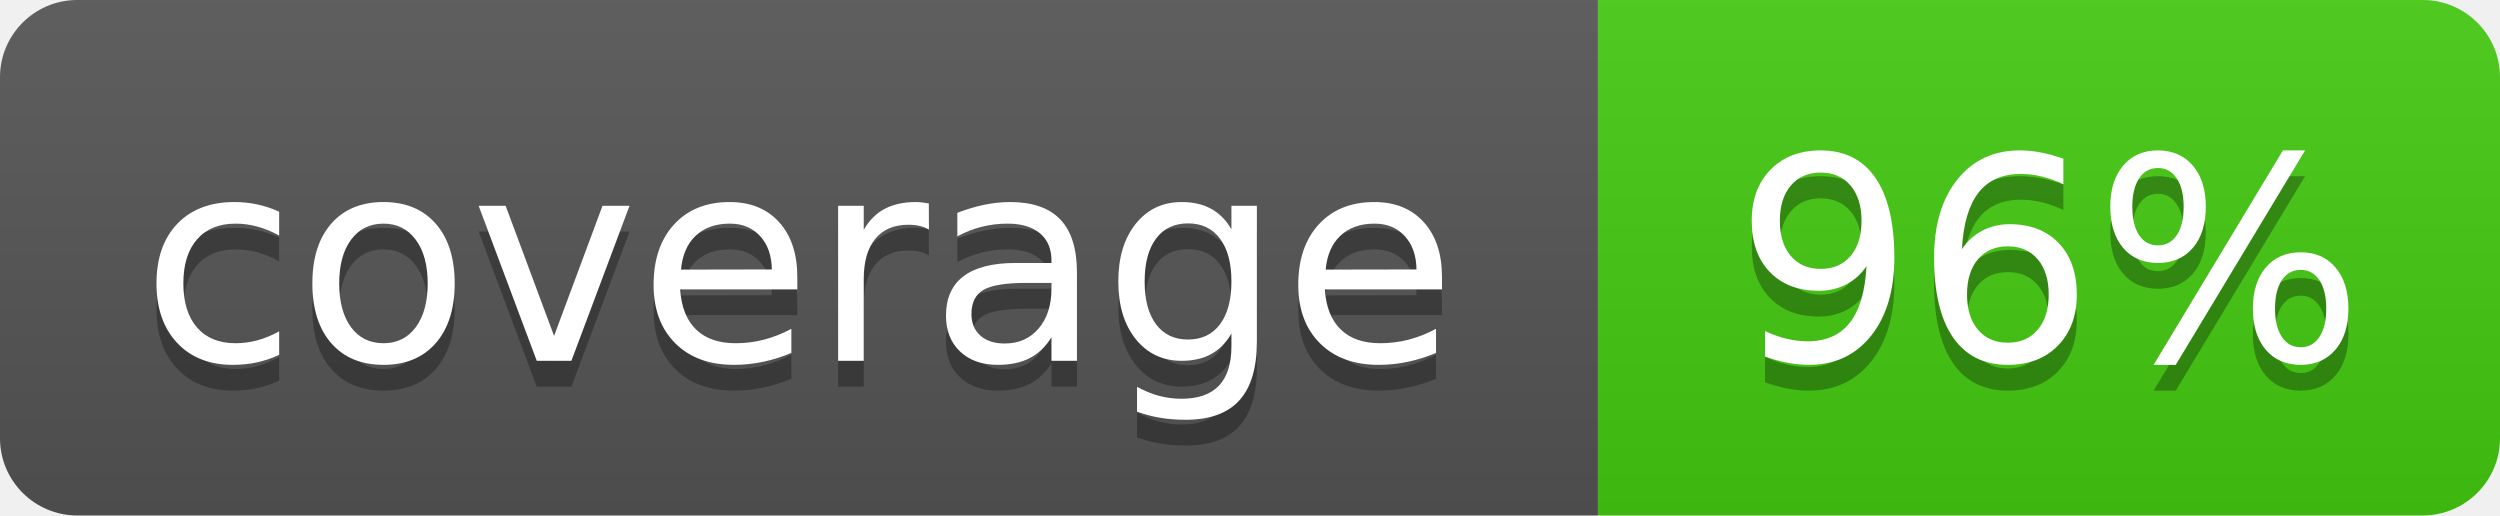
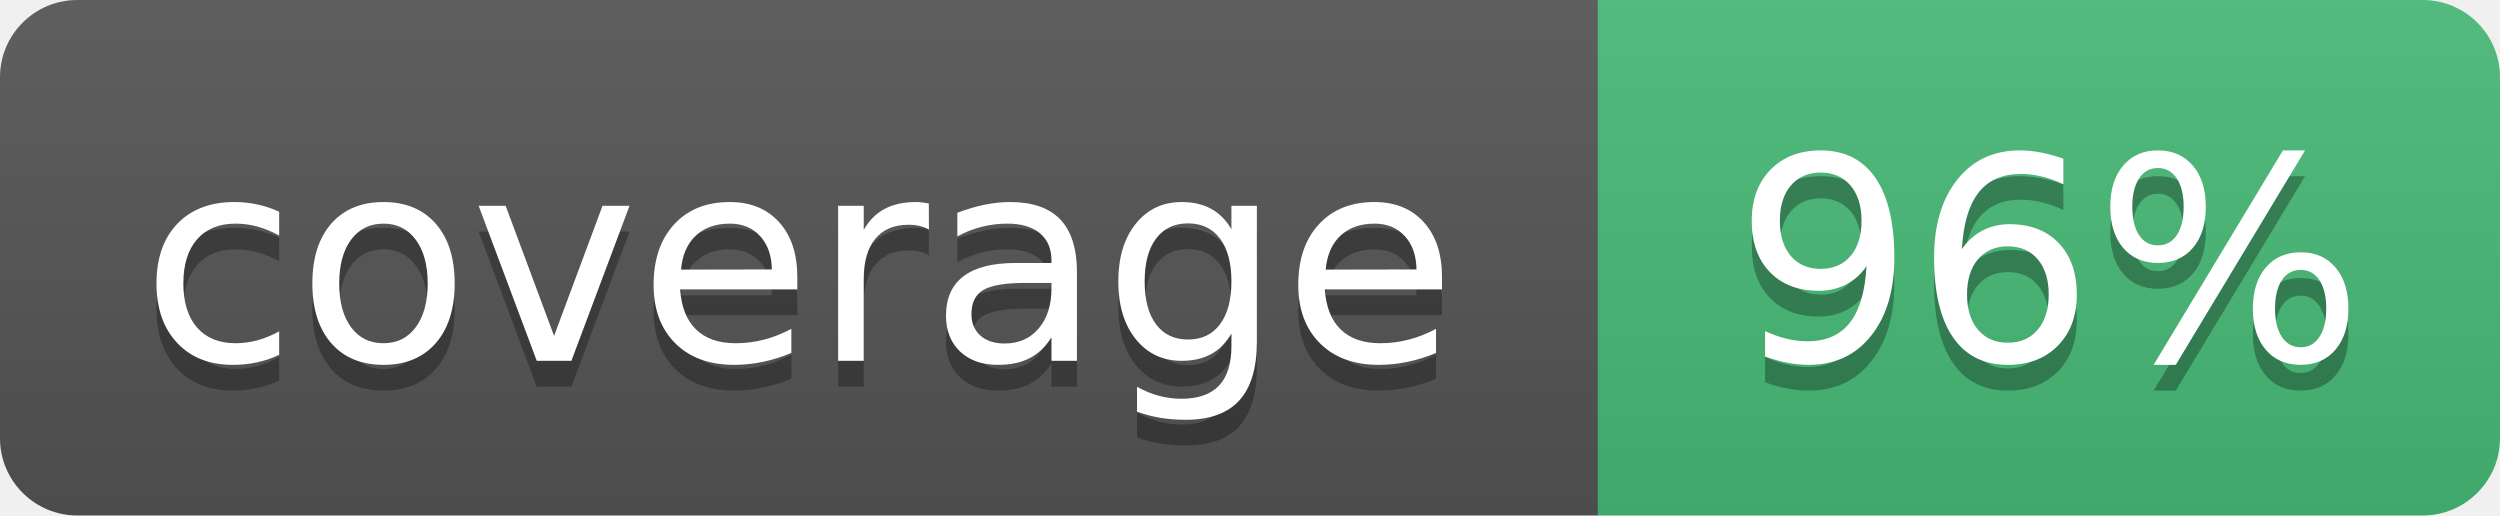
<svg xmlns="http://www.w3.org/2000/svg" width="97" height="20" role="img" aria-label="coverage: 96%">
  <linearGradient id="s" x2="0" y2="100%">
    <stop offset="0" stop-color="#bbb" stop-opacity=".1" />
    <stop offset="1" stop-opacity=".1" />
  </linearGradient>
  <clipPath id="r">
    <rect width="97" height="20" rx="3" fill="#fff" />
  </clipPath>
  <g clip-path="url(#r)">
    <rect width="62" height="20" fill="#555" />
-     <rect x="62" width="35" height="20" fill="#4c1" />
+     <rect x="62" width="35" height="20" fill="#48bb78" />
    <rect width="97" height="20" fill="url(#s)" />
  </g>
  <g fill="#fff" text-anchor="middle" font-family="Verdana,Geneva,DejaVu Sans,sans-serif" text-rendering="geometricPrecision" font-size="110">
    <text aria-hidden="true" x="310" y="150" fill="#010101" fill-opacity=".3" transform="scale(.1)" textLength="520">coverage</text>
    <text x="310" y="140" transform="scale(.1)" textLength="520">coverage</text>
    <text aria-hidden="true" x="795" y="150" fill="#010101" fill-opacity=".3" transform="scale(.1)" textLength="250">96%</text>
    <text x="795" y="140" transform="scale(.1)" textLength="250">96%</text>
  </g>
</svg>
